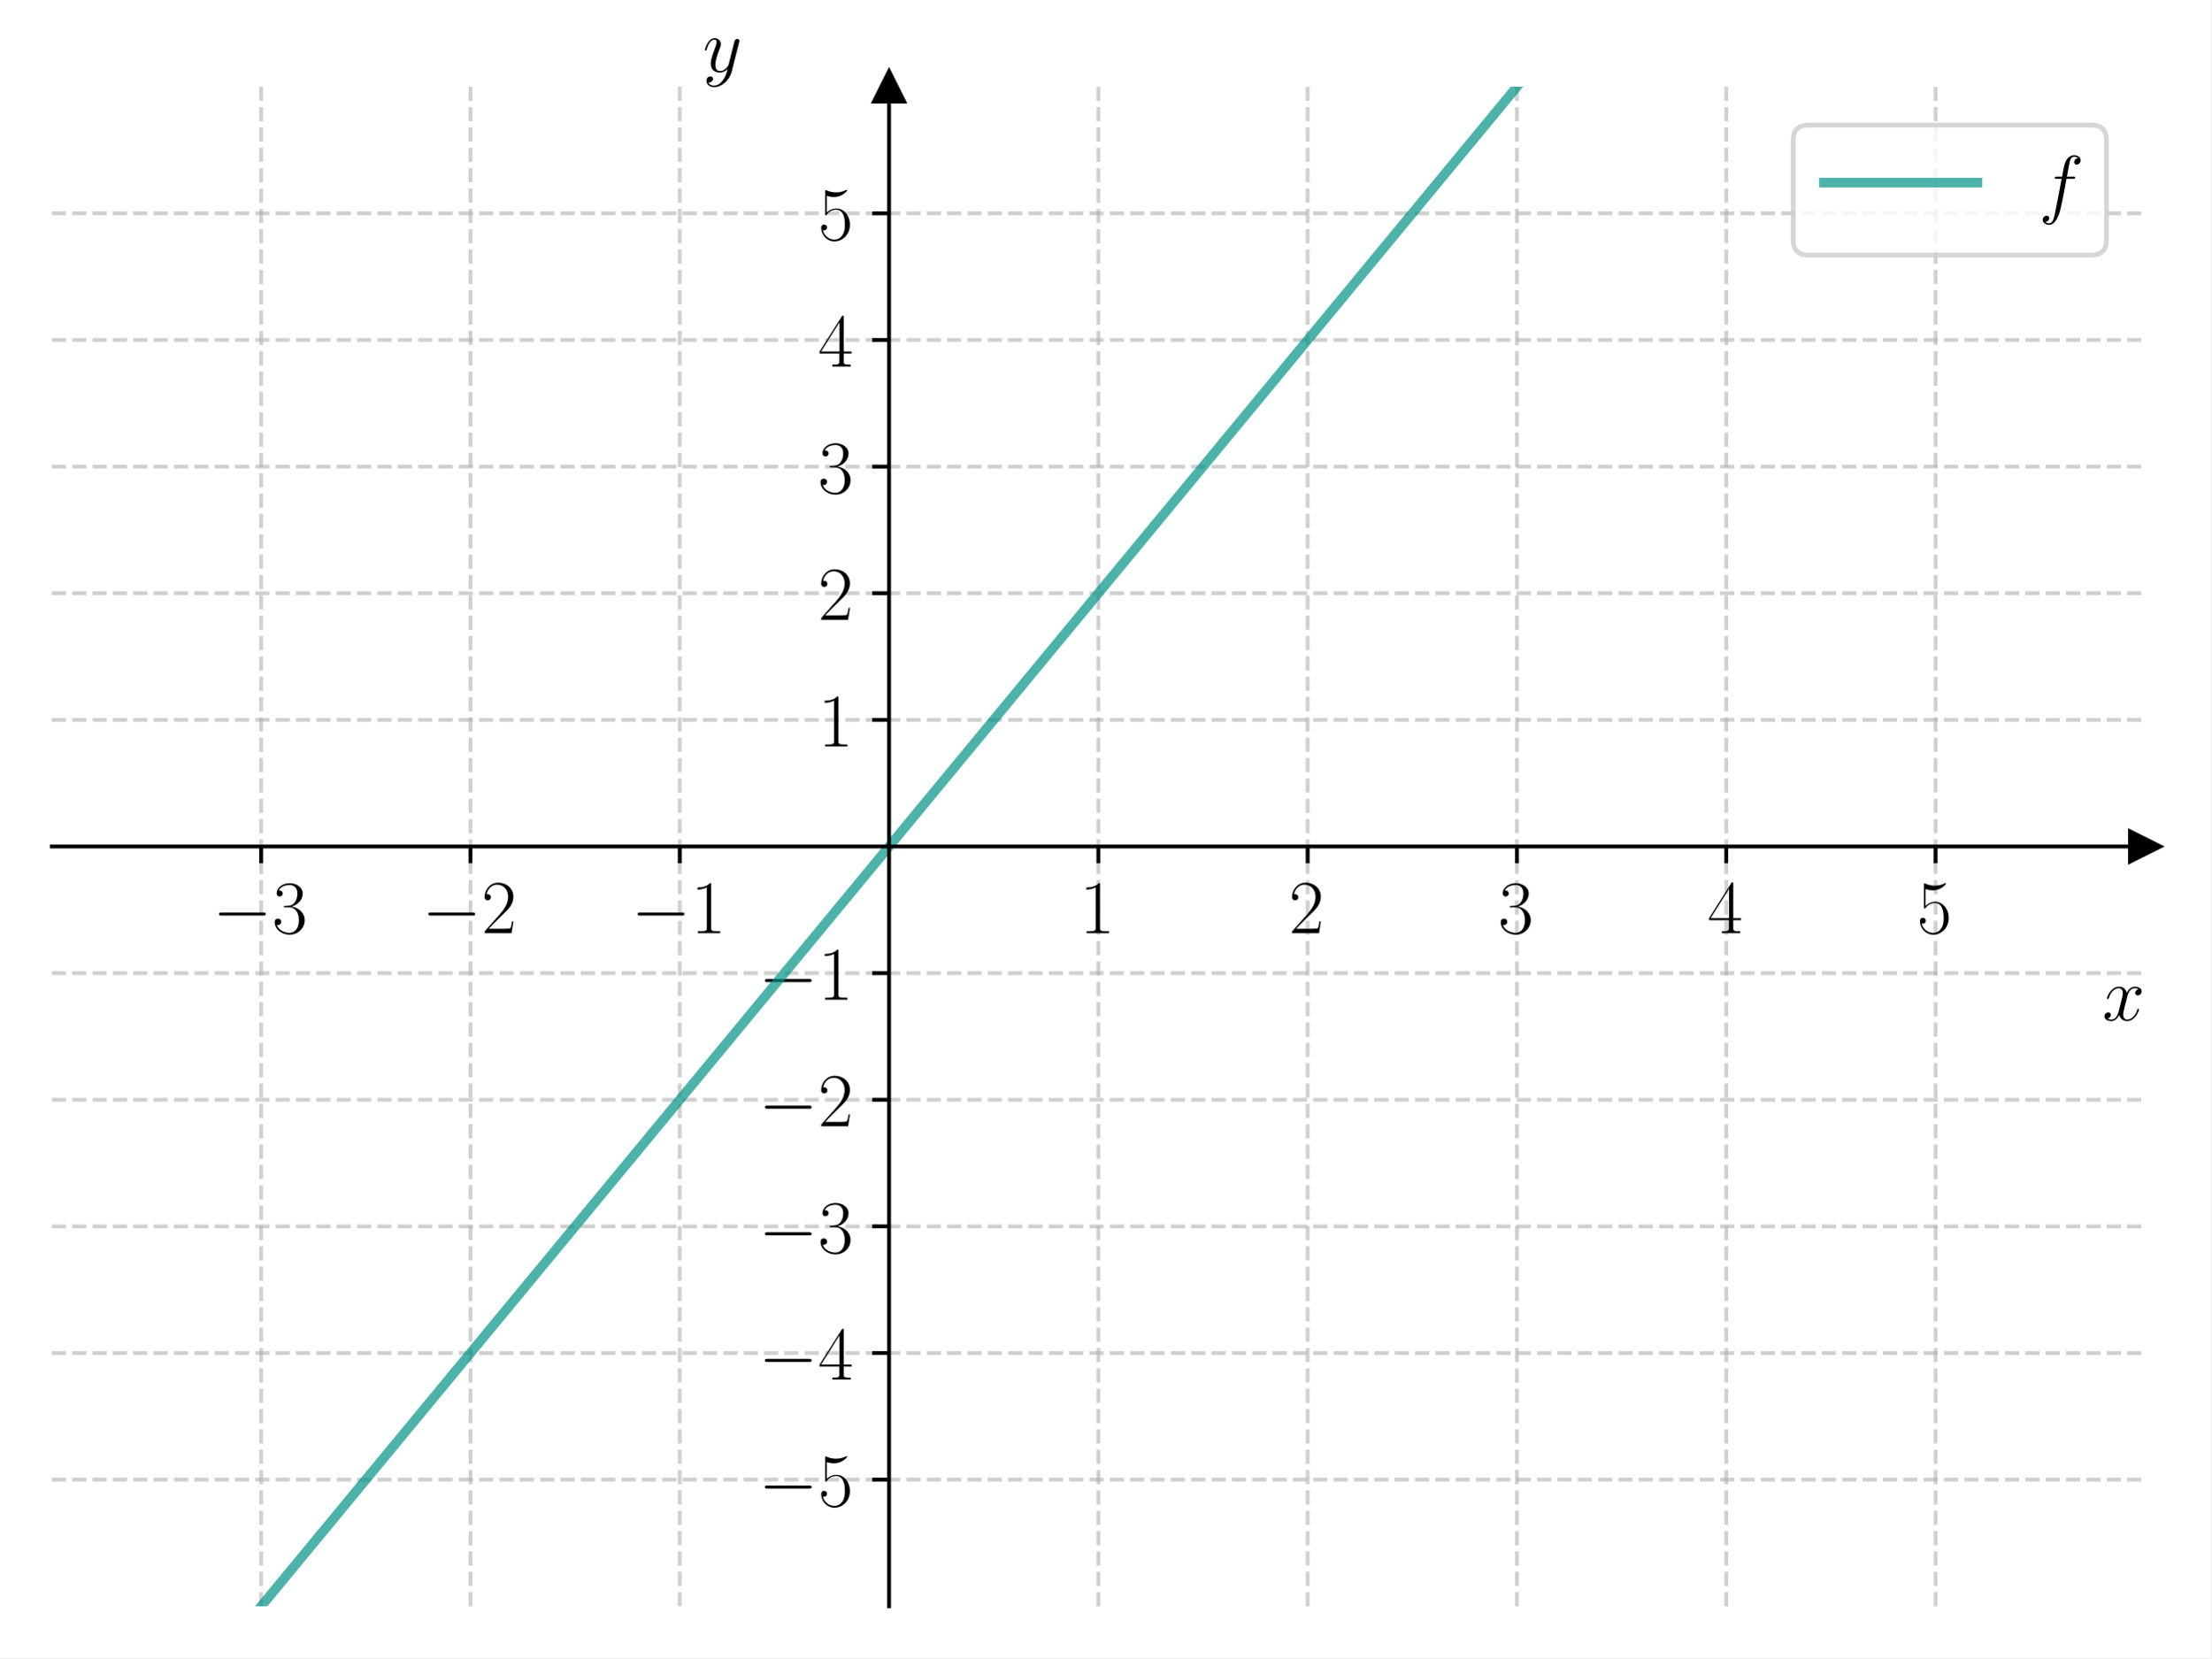
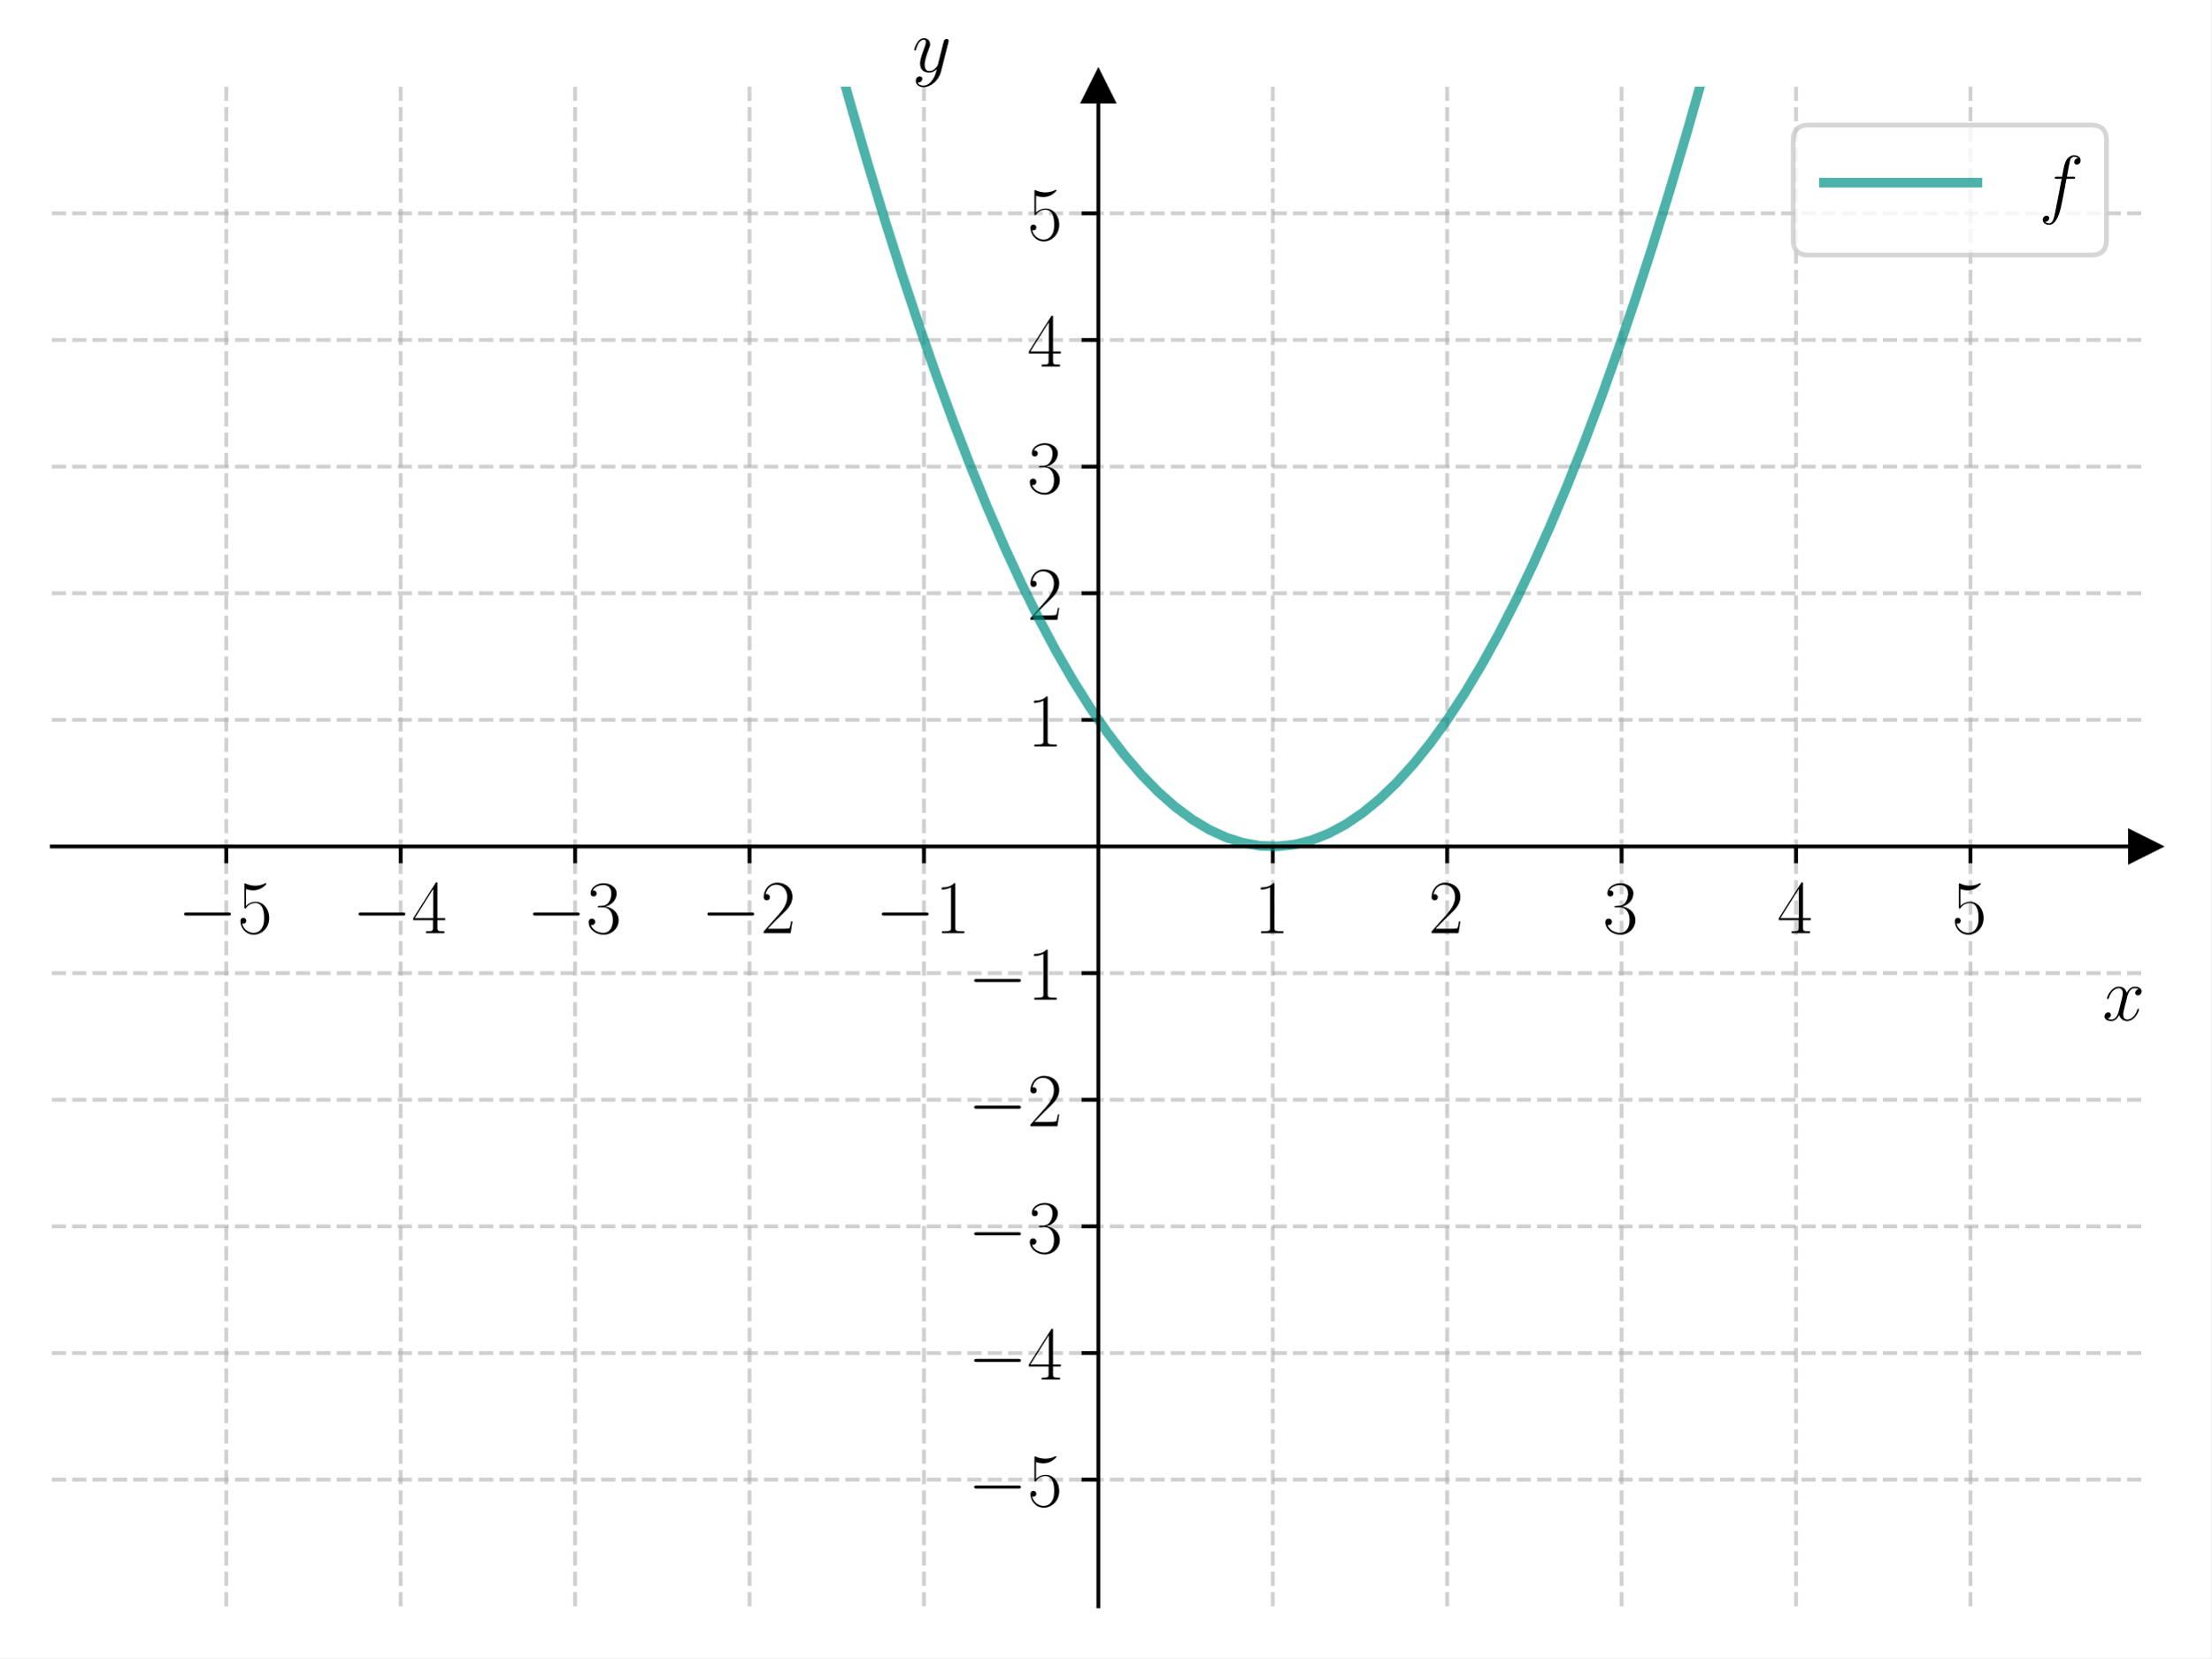
<svg xmlns="http://www.w3.org/2000/svg" xmlns:xlink="http://www.w3.org/1999/xlink" width="460.8pt" height="345.6pt" viewBox="0 0 460.8 345.6" version="1.1">
  <defs>
    <style type="text/css">*{stroke-linejoin: round; stroke-linecap: butt}</style>
  </defs>
  <g id="figure_1">
    <g id="patch_1">
      <path d="M 0 345.6  L 460.8 345.6  L 460.8 0  L 0 0  z " style="fill: #ffffff" />
    </g>
    <g id="axes_1">
      <g id="patch_2">
        <path d="M 10.8 334.8  L 447 334.8  L 447 18.065  L 10.8 18.065  z " style="fill: #ffffff" />
      </g>
      <g id="matplotlib.axis_1">
        <g id="xtick_1">
          <g id="line2d_1">
-             <path d="M 54.42 334.8  L 54.42 18.065  " clip-path="url(#pbe208bca15)" style="fill: none; stroke-dasharray: 2.96,1.28; stroke-dashoffset: 0; stroke: #b0b0b0; stroke-opacity: 0.6; stroke-width: 0.8" />
+             <path d="M 47.15 334.8  L 47.15 18.065  " clip-path="url(#p1cf243e9c7)" style="fill: none; stroke-dasharray: 2.96,1.28; stroke-dashoffset: 0; stroke: #b0b0b0; stroke-opacity: 0.6; stroke-width: 0.8" />
          </g>
          <g id="line2d_2">
            <defs>
-               <path id="m41d6894784" d="M 0 0  L 0 3.5  " style="stroke: #000000; stroke-width: 0.8" />
+               <path id="mf2993f36cc" d="M 0 0  L 0 3.5  " style="stroke: #000000; stroke-width: 0.8" />
            </defs>
            <g>
-               <use xlink:href="#m41d6894784" x="54.42" y="176.432" style="stroke: #000000; stroke-width: 0.8" />
+               <use xlink:href="#mf2993f36cc" x="47.15" y="176.432" style="stroke: #000000; stroke-width: 0.8" />
            </g>
          </g>
          <g id="text_1">
-             <g transform="translate(44.31901 194.5019) scale(0.16 -0.16)">
+             <g transform="translate(37.04901 194.5019) scale(0.16 -0.16)">
              <defs>
                <path id="CMSY10-0" d="M 4218 1472  C 4326 1472 4442 1472 4442 1600  C 4442 1728 4326 1728 4218 1728  L 755 1728  C 646 1728 531 1728 531 1600  C 531 1472 646 1472 755 1472  L 4218 1472  z " transform="scale(0.015625)" />
+                 <path id="CMR17-35" d="M 730 3692  C 794 3666 1056 3584 1325 3584  C 1920 3584 2246 3911 2432 4100  C 2432 4157 2432 4192 2394 4192  C 2387 4192 2374 4192 2323 4163  C 2099 4058 1837 3973 1517 3973  C 1325 3973 1037 3999 723 4139  C 653 4171 640 4171 634 4171  C 602 4171 595 4164 595 4037  L 595 2203  C 595 2089 595 2057 659 2057  C 691 2057 704 2070 736 2114  C 941 2401 1222 2522 1542 2522  C 1766 2522 2246 2382 2246 1289  C 2246 1085 2246 715 2054 421  C 1894 159 1645 25 1370 25  C 947 25 518 320 403 814  C 429 807 480 795 506 795  C 589 795 749 840 749 1038  C 749 1210 627 1280 506 1280  C 358 1280 262 1190 262 1011  C 262 454 704 -128 1382 -128  C 2042 -128 2669 440 2669 1264  C 2669 2030 2170 2624 1549 2624  C 1222 2624 947 2503 730 2274  L 730 3692  z " transform="scale(0.015625)" />
+               </defs>
+               <use xlink:href="#CMSY10-0" transform="scale(0.996264)" />
+               <use xlink:href="#CMR17-35" transform="translate(77.48747 0) scale(0.996264)" />
+             </g>
+           </g>
+         </g>
+         <g id="xtick_2">
+           <g id="line2d_3">
+             <path d="M 83.5 334.8  L 83.5 18.065  " clip-path="url(#p1cf243e9c7)" style="fill: none; stroke-dasharray: 2.96,1.28; stroke-dashoffset: 0; stroke: #b0b0b0; stroke-opacity: 0.6; stroke-width: 0.8" />
+           </g>
+           <g id="line2d_4">
+             <g>
+               <use xlink:href="#mf2993f36cc" x="83.5" y="176.432" style="stroke: #000000; stroke-width: 0.8" />
+             </g>
+           </g>
+           <g id="text_2">
+             <g transform="translate(73.39901 194.5019) scale(0.16 -0.16)">
+               <defs>
+                 <path id="CMR17-34" d="M 2150 4122  C 2150 4256 2144 4256 2029 4256  L 128 1254  L 128 1088  L 1779 1088  L 1779 457  C 1779 224 1766 160 1318 160  L 1197 160  L 1197 0  C 1402 0 1747 0 1965 0  C 2182 0 2528 0 2733 0  L 2733 160  L 2611 160  C 2163 160 2150 224 2150 457  L 2150 1088  L 2803 1088  L 2803 1254  L 2150 1254  L 2150 4122  z M 1798 3703  L 1798 1254  L 256 1254  L 1798 3703  z " transform="scale(0.015625)" />
+               </defs>
+               <use xlink:href="#CMSY10-0" transform="scale(0.996264)" />
+               <use xlink:href="#CMR17-34" transform="translate(77.48747 0) scale(0.996264)" />
+             </g>
+           </g>
+         </g>
+         <g id="xtick_3">
+           <g id="line2d_5">
+             <path d="M 119.85 334.8  L 119.85 18.065  " clip-path="url(#p1cf243e9c7)" style="fill: none; stroke-dasharray: 2.96,1.28; stroke-dashoffset: 0; stroke: #b0b0b0; stroke-opacity: 0.6; stroke-width: 0.8" />
+           </g>
+           <g id="line2d_6">
+             <g>
+               <use xlink:href="#mf2993f36cc" x="119.85" y="176.432" style="stroke: #000000; stroke-width: 0.8" />
+             </g>
+           </g>
+           <g id="text_3">
+             <g transform="translate(109.749 194.5019) scale(0.16 -0.16)">
+               <defs>
                <path id="CMR17-33" d="M 1414 2157  C 1984 2157 2234 1662 2234 1090  C 2234 320 1824 25 1453 25  C 1114 25 563 194 390 693  C 422 680 454 680 486 680  C 640 680 755 782 755 948  C 755 1133 614 1216 486 1216  C 378 1216 211 1165 211 926  C 211 335 787 -128 1466 -128  C 2176 -128 2720 430 2720 1085  C 2720 1707 2208 2157 1600 2227  C 2086 2328 2554 2756 2554 3329  C 2554 3820 2048 4179 1472 4179  C 890 4179 378 3829 378 3329  C 378 3110 544 3072 627 3072  C 762 3072 877 3155 877 3321  C 877 3486 762 3569 627 3569  C 602 3569 570 3569 544 3557  C 730 3959 1235 4032 1459 4032  C 1683 4032 2106 3925 2106 3320  C 2106 3143 2080 2828 1862 2550  C 1670 2304 1453 2304 1242 2284  C 1210 2284 1062 2269 1037 2269  C 992 2263 966 2257 966 2208  C 966 2163 973 2157 1101 2157  L 1414 2157  z " transform="scale(0.015625)" />
              </defs>
              <use xlink:href="#CMSY10-0" transform="scale(0.996264)" />
              <use xlink:href="#CMR17-33" transform="translate(77.48747 0) scale(0.996264)" />
            </g>
          </g>
        </g>
-         <g id="xtick_2">
-           <g id="line2d_3">
-             <path d="M 98.04 334.8  L 98.04 18.065  " clip-path="url(#pbe208bca15)" style="fill: none; stroke-dasharray: 2.96,1.28; stroke-dashoffset: 0; stroke: #b0b0b0; stroke-opacity: 0.6; stroke-width: 0.8" />
-           </g>
-           <g id="line2d_4">
-             <g>
-               <use xlink:href="#m41d6894784" x="98.04" y="176.432" style="stroke: #000000; stroke-width: 0.8" />
-             </g>
-           </g>
-           <g id="text_2">
-             <g transform="translate(87.93901 194.5019) scale(0.16 -0.16)">
+         <g id="xtick_4">
+           <g id="line2d_7">
+             <path d="M 156.2 334.8  L 156.2 18.065  " clip-path="url(#p1cf243e9c7)" style="fill: none; stroke-dasharray: 2.96,1.28; stroke-dashoffset: 0; stroke: #b0b0b0; stroke-opacity: 0.6; stroke-width: 0.8" />
+           </g>
+           <g id="line2d_8">
+             <g>
+               <use xlink:href="#mf2993f36cc" x="156.2" y="176.432" style="stroke: #000000; stroke-width: 0.8" />
+             </g>
+           </g>
+           <g id="text_4">
+             <g transform="translate(146.099 194.5019) scale(0.16 -0.16)">
              <defs>
                <path id="CMR17-32" d="M 2669 989  L 2554 989  C 2490 536 2438 459 2413 420  C 2381 369 1920 369 1830 369  L 602 369  C 832 619 1280 1072 1824 1597  C 2214 1967 2669 2402 2669 3035  C 2669 3790 2067 4224 1395 4224  C 691 4224 262 3604 262 3030  C 262 2780 448 2748 525 2748  C 589 2748 781 2787 781 3010  C 781 3207 614 3264 525 3264  C 486 3264 448 3258 422 3245  C 544 3790 915 4058 1306 4058  C 1862 4058 2227 3617 2227 3035  C 2227 2479 1901 2000 1536 1584  L 262 146  L 262 0  L 2515 0  L 2669 989  z " transform="scale(0.015625)" />
              </defs>
              <use xlink:href="#CMSY10-0" transform="scale(0.996264)" />
              <use xlink:href="#CMR17-32" transform="translate(77.48747 0) scale(0.996264)" />
            </g>
          </g>
        </g>
-         <g id="xtick_3">
-           <g id="line2d_5">
-             <path d="M 141.66 334.8  L 141.66 18.065  " clip-path="url(#pbe208bca15)" style="fill: none; stroke-dasharray: 2.96,1.28; stroke-dashoffset: 0; stroke: #b0b0b0; stroke-opacity: 0.6; stroke-width: 0.8" />
-           </g>
-           <g id="line2d_6">
-             <g>
-               <use xlink:href="#m41d6894784" x="141.66" y="176.432" style="stroke: #000000; stroke-width: 0.8" />
-             </g>
-           </g>
-           <g id="text_3">
-             <g transform="translate(131.559 194.5019) scale(0.16 -0.16)">
+         <g id="xtick_5">
+           <g id="line2d_9">
+             <path d="M 192.55 334.8  L 192.55 18.065  " clip-path="url(#p1cf243e9c7)" style="fill: none; stroke-dasharray: 2.96,1.28; stroke-dashoffset: 0; stroke: #b0b0b0; stroke-opacity: 0.6; stroke-width: 0.8" />
+           </g>
+           <g id="line2d_10">
+             <g>
+               <use xlink:href="#mf2993f36cc" x="192.55" y="176.432" style="stroke: #000000; stroke-width: 0.8" />
+             </g>
+           </g>
+           <g id="text_5">
+             <g transform="translate(182.449 194.5019) scale(0.16 -0.16)">
              <defs>
                <path id="CMR17-31" d="M 1702 4058  C 1702 4192 1696 4192 1606 4192  C 1357 3916 979 3827 621 3827  C 602 3827 570 3827 563 3808  C 557 3795 557 3782 557 3648  C 755 3648 1088 3686 1344 3839  L 1344 461  C 1344 236 1331 160 781 160  L 589 160  L 589 0  C 896 0 1216 0 1523 0  C 1830 0 2150 0 2458 0  L 2458 160  L 2266 160  C 1715 160 1702 230 1702 458  L 1702 4058  z " transform="scale(0.015625)" />
              </defs>
              <use xlink:href="#CMSY10-0" transform="scale(0.996264)" />
              <use xlink:href="#CMR17-31" transform="translate(77.48747 0) scale(0.996264)" />
            </g>
          </g>
        </g>
-         <g id="xtick_4">
-           <g id="line2d_7">
-             <path d="M 228.9 334.8  L 228.9 18.065  " clip-path="url(#pbe208bca15)" style="fill: none; stroke-dasharray: 2.96,1.28; stroke-dashoffset: 0; stroke: #b0b0b0; stroke-opacity: 0.6; stroke-width: 0.8" />
-           </g>
-           <g id="line2d_8">
-             <g>
-               <use xlink:href="#m41d6894784" x="228.9" y="176.432" style="stroke: #000000; stroke-width: 0.8" />
-             </g>
-           </g>
-           <g id="text_4">
-             <g transform="translate(224.998 194.5019) scale(0.16 -0.16)">
-               <use xlink:href="#CMR17-31" transform="scale(0.996264)" />
-             </g>
-           </g>
-         </g>
-         <g id="xtick_5">
-           <g id="line2d_9">
-             <path d="M 272.52 334.8  L 272.52 18.065  " clip-path="url(#pbe208bca15)" style="fill: none; stroke-dasharray: 2.96,1.28; stroke-dashoffset: 0; stroke: #b0b0b0; stroke-opacity: 0.6; stroke-width: 0.8" />
-           </g>
-           <g id="line2d_10">
-             <g>
-               <use xlink:href="#m41d6894784" x="272.52" y="176.432" style="stroke: #000000; stroke-width: 0.8" />
-             </g>
-           </g>
-           <g id="text_5">
-             <g transform="translate(268.618 194.5019) scale(0.16 -0.16)">
-               <use xlink:href="#CMR17-32" transform="scale(0.996264)" />
-             </g>
-           </g>
-         </g>
        <g id="xtick_6">
          <g id="line2d_11">
-             <path d="M 316.14 334.8  L 316.14 18.065  " clip-path="url(#pbe208bca15)" style="fill: none; stroke-dasharray: 2.96,1.28; stroke-dashoffset: 0; stroke: #b0b0b0; stroke-opacity: 0.6; stroke-width: 0.8" />
+             <path d="M 265.25 334.8  L 265.25 18.065  " clip-path="url(#p1cf243e9c7)" style="fill: none; stroke-dasharray: 2.96,1.28; stroke-dashoffset: 0; stroke: #b0b0b0; stroke-opacity: 0.6; stroke-width: 0.8" />
          </g>
          <g id="line2d_12">
            <g>
-               <use xlink:href="#m41d6894784" x="316.14" y="176.432" style="stroke: #000000; stroke-width: 0.8" />
+               <use xlink:href="#mf2993f36cc" x="265.25" y="176.432" style="stroke: #000000; stroke-width: 0.8" />
            </g>
          </g>
          <g id="text_6">
-             <g transform="translate(312.238 194.5019) scale(0.16 -0.16)">
-               <use xlink:href="#CMR17-33" transform="scale(0.996264)" />
+             <g transform="translate(261.348 194.5019) scale(0.16 -0.16)">
+               <use xlink:href="#CMR17-31" transform="scale(0.996264)" />
            </g>
          </g>
        </g>
        <g id="xtick_7">
          <g id="line2d_13">
-             <path d="M 359.76 334.8  L 359.76 18.065  " clip-path="url(#pbe208bca15)" style="fill: none; stroke-dasharray: 2.96,1.28; stroke-dashoffset: 0; stroke: #b0b0b0; stroke-opacity: 0.6; stroke-width: 0.8" />
+             <path d="M 301.6 334.8  L 301.6 18.065  " clip-path="url(#p1cf243e9c7)" style="fill: none; stroke-dasharray: 2.96,1.28; stroke-dashoffset: 0; stroke: #b0b0b0; stroke-opacity: 0.6; stroke-width: 0.8" />
          </g>
          <g id="line2d_14">
            <g>
-               <use xlink:href="#m41d6894784" x="359.76" y="176.432" style="stroke: #000000; stroke-width: 0.8" />
+               <use xlink:href="#mf2993f36cc" x="301.6" y="176.432" style="stroke: #000000; stroke-width: 0.8" />
            </g>
          </g>
          <g id="text_7">
-             <g transform="translate(355.858 194.5019) scale(0.16 -0.16)">
-               <defs>
-                 <path id="CMR17-34" d="M 2150 4122  C 2150 4256 2144 4256 2029 4256  L 128 1254  L 128 1088  L 1779 1088  L 1779 457  C 1779 224 1766 160 1318 160  L 1197 160  L 1197 0  C 1402 0 1747 0 1965 0  C 2182 0 2528 0 2733 0  L 2733 160  L 2611 160  C 2163 160 2150 224 2150 457  L 2150 1088  L 2803 1088  L 2803 1254  L 2150 1254  L 2150 4122  z M 1798 3703  L 1798 1254  L 256 1254  L 1798 3703  z " transform="scale(0.015625)" />
-               </defs>
-               <use xlink:href="#CMR17-34" transform="scale(0.996264)" />
+             <g transform="translate(297.698 194.5019) scale(0.16 -0.16)">
+               <use xlink:href="#CMR17-32" transform="scale(0.996264)" />
            </g>
          </g>
        </g>
        <g id="xtick_8">
          <g id="line2d_15">
-             <path d="M 403.38 334.8  L 403.38 18.065  " clip-path="url(#pbe208bca15)" style="fill: none; stroke-dasharray: 2.96,1.28; stroke-dashoffset: 0; stroke: #b0b0b0; stroke-opacity: 0.6; stroke-width: 0.8" />
+             <path d="M 337.95 334.8  L 337.95 18.065  " clip-path="url(#p1cf243e9c7)" style="fill: none; stroke-dasharray: 2.96,1.28; stroke-dashoffset: 0; stroke: #b0b0b0; stroke-opacity: 0.6; stroke-width: 0.8" />
          </g>
          <g id="line2d_16">
            <g>
-               <use xlink:href="#m41d6894784" x="403.38" y="176.432" style="stroke: #000000; stroke-width: 0.8" />
+               <use xlink:href="#mf2993f36cc" x="337.95" y="176.432" style="stroke: #000000; stroke-width: 0.8" />
            </g>
          </g>
          <g id="text_8">
-             <g transform="translate(399.478 194.5019) scale(0.16 -0.16)">
-               <defs>
-                 <path id="CMR17-35" d="M 730 3692  C 794 3666 1056 3584 1325 3584  C 1920 3584 2246 3911 2432 4100  C 2432 4157 2432 4192 2394 4192  C 2387 4192 2374 4192 2323 4163  C 2099 4058 1837 3973 1517 3973  C 1325 3973 1037 3999 723 4139  C 653 4171 640 4171 634 4171  C 602 4171 595 4164 595 4037  L 595 2203  C 595 2089 595 2057 659 2057  C 691 2057 704 2070 736 2114  C 941 2401 1222 2522 1542 2522  C 1766 2522 2246 2382 2246 1289  C 2246 1085 2246 715 2054 421  C 1894 159 1645 25 1370 25  C 947 25 518 320 403 814  C 429 807 480 795 506 795  C 589 795 749 840 749 1038  C 749 1210 627 1280 506 1280  C 358 1280 262 1190 262 1011  C 262 454 704 -128 1382 -128  C 2042 -128 2669 440 2669 1264  C 2669 2030 2170 2624 1549 2624  C 1222 2624 947 2503 730 2274  L 730 3692  z " transform="scale(0.015625)" />
-               </defs>
+             <g transform="translate(334.048 194.5019) scale(0.16 -0.16)">
+               <use xlink:href="#CMR17-33" transform="scale(0.996264)" />
+             </g>
+           </g>
+         </g>
+         <g id="xtick_9">
+           <g id="line2d_17">
+             <path d="M 374.3 334.8  L 374.3 18.065  " clip-path="url(#p1cf243e9c7)" style="fill: none; stroke-dasharray: 2.96,1.28; stroke-dashoffset: 0; stroke: #b0b0b0; stroke-opacity: 0.6; stroke-width: 0.8" />
+           </g>
+           <g id="line2d_18">
+             <g>
+               <use xlink:href="#mf2993f36cc" x="374.3" y="176.432" style="stroke: #000000; stroke-width: 0.8" />
+             </g>
+           </g>
+           <g id="text_9">
+             <g transform="translate(370.398 194.5019) scale(0.16 -0.16)">
+               <use xlink:href="#CMR17-34" transform="scale(0.996264)" />
+             </g>
+           </g>
+         </g>
+         <g id="xtick_10">
+           <g id="line2d_19">
+             <path d="M 410.65 334.8  L 410.65 18.065  " clip-path="url(#p1cf243e9c7)" style="fill: none; stroke-dasharray: 2.96,1.28; stroke-dashoffset: 0; stroke: #b0b0b0; stroke-opacity: 0.6; stroke-width: 0.8" />
+           </g>
+           <g id="line2d_20">
+             <g>
+               <use xlink:href="#mf2993f36cc" x="410.65" y="176.432" style="stroke: #000000; stroke-width: 0.8" />
+             </g>
+           </g>
+           <g id="text_10">
+             <g transform="translate(406.748 194.5019) scale(0.16 -0.16)">
              <use xlink:href="#CMR17-35" transform="scale(0.996264)" />
            </g>
          </g>
        </g>
-         <g id="text_9">
+         <g id="text_11">
          <g transform="translate(438.1306 212.6709) scale(0.16 -0.16)">
            <defs>
              <path id="CMMI12-78" d="M 3034 2606  C 2829 2567 2752 2414 2752 2293  C 2752 2139 2874 2088 2963 2088  C 3155 2088 3290 2254 3290 2427  C 3290 2695 2982 2816 2714 2816  C 2323 2816 2106 2433 2048 2312  C 1901 2816 1504 2816 1389 2816  C 736 2816 390 1980 390 1839  C 390 1814 416 1782 461 1782  C 512 1782 525 1820 538 1846  C 755 2555 1184 2689 1370 2689  C 1658 2689 1715 2420 1715 2267  C 1715 2127 1677 1980 1600 1673  L 1382 798  C 1286 415 1101 64 762 64  C 730 64 570 64 435 147  C 666 192 717 383 717 460  C 717 588 621 664 499 664  C 346 664 179 530 179 326  C 179 57 480 -64 755 -64  C 1062 -64 1280 179 1414 441  C 1517 64 1837 -64 2074 -64  C 2726 -64 3072 773 3072 913  C 3072 945 3046 971 3008 971  C 2950 971 2944 939 2925 888  C 2752 326 2381 64 2093 64  C 1869 64 1747 230 1747 492  C 1747 632 1773 734 1875 1156  L 2099 2024  C 2195 2408 2413 2689 2707 2689  C 2720 2689 2899 2689 3034 2606  z " transform="scale(0.015625)" />
            </defs>
            <use xlink:href="#CMMI12-78" transform="scale(0.996264)" />
          </g>
        </g>
      </g>
      <g id="matplotlib.axis_2">
        <g id="ytick_1">
-           <g id="line2d_17">
-             <path d="M 10.8 308.405  L 447 308.405  " clip-path="url(#pbe208bca15)" style="fill: none; stroke-dasharray: 2.96,1.28; stroke-dashoffset: 0; stroke: #b0b0b0; stroke-opacity: 0.6; stroke-width: 0.8" />
-           </g>
-           <g id="line2d_18">
+           <g id="line2d_21">
+             <path d="M 10.8 308.405  L 447 308.405  " clip-path="url(#p1cf243e9c7)" style="fill: none; stroke-dasharray: 2.96,1.28; stroke-dashoffset: 0; stroke: #b0b0b0; stroke-opacity: 0.6; stroke-width: 0.8" />
+           </g>
+           <g id="line2d_22">
            <defs>
-               <path id="mbd3aa8bf26" d="M 0 0  L -3.5 0  " style="stroke: #000000; stroke-width: 0.8" />
+               <path id="mccd5adf191" d="M 0 0  L -3.5 0  " style="stroke: #000000; stroke-width: 0.8" />
            </defs>
            <g>
-               <use xlink:href="#mbd3aa8bf26" x="185.28" y="308.405" style="stroke: #000000; stroke-width: 0.8" />
-             </g>
-           </g>
-           <g id="text_10">
-             <g transform="translate(158.078 313.9402) scale(0.16 -0.16)">
+               <use xlink:href="#mccd5adf191" x="228.9" y="308.405" style="stroke: #000000; stroke-width: 0.8" />
+             </g>
+           </g>
+           <g id="text_12">
+             <g transform="translate(201.698 313.9402) scale(0.16 -0.16)">
              <use xlink:href="#CMSY10-0" transform="scale(0.996264)" />
              <use xlink:href="#CMR17-35" transform="translate(77.48747 0) scale(0.996264)" />
            </g>
          </g>
        </g>
        <g id="ytick_2">
-           <g id="line2d_19">
-             <path d="M 10.8 282.011  L 447 282.011  " clip-path="url(#pbe208bca15)" style="fill: none; stroke-dasharray: 2.96,1.28; stroke-dashoffset: 0; stroke: #b0b0b0; stroke-opacity: 0.6; stroke-width: 0.8" />
-           </g>
-           <g id="line2d_20">
-             <g>
-               <use xlink:href="#mbd3aa8bf26" x="185.28" y="282.011" style="stroke: #000000; stroke-width: 0.8" />
-             </g>
-           </g>
-           <g id="text_11">
-             <g transform="translate(158.078 287.5455) scale(0.16 -0.16)">
+           <g id="line2d_23">
+             <path d="M 10.8 282.011  L 447 282.011  " clip-path="url(#p1cf243e9c7)" style="fill: none; stroke-dasharray: 2.96,1.28; stroke-dashoffset: 0; stroke: #b0b0b0; stroke-opacity: 0.6; stroke-width: 0.8" />
+           </g>
+           <g id="line2d_24">
+             <g>
+               <use xlink:href="#mccd5adf191" x="228.9" y="282.011" style="stroke: #000000; stroke-width: 0.8" />
+             </g>
+           </g>
+           <g id="text_13">
+             <g transform="translate(201.698 287.5455) scale(0.16 -0.16)">
              <use xlink:href="#CMSY10-0" transform="scale(0.996264)" />
              <use xlink:href="#CMR17-34" transform="translate(77.48747 0) scale(0.996264)" />
            </g>
          </g>
        </g>
        <g id="ytick_3">
-           <g id="line2d_21">
-             <path d="M 10.8 255.616  L 447 255.616  " clip-path="url(#pbe208bca15)" style="fill: none; stroke-dasharray: 2.96,1.28; stroke-dashoffset: 0; stroke: #b0b0b0; stroke-opacity: 0.6; stroke-width: 0.8" />
-           </g>
-           <g id="line2d_22">
-             <g>
-               <use xlink:href="#mbd3aa8bf26" x="185.28" y="255.616" style="stroke: #000000; stroke-width: 0.8" />
-             </g>
-           </g>
-           <g id="text_12">
-             <g transform="translate(158.078 261.1509) scale(0.16 -0.16)">
+           <g id="line2d_25">
+             <path d="M 10.8 255.616  L 447 255.616  " clip-path="url(#p1cf243e9c7)" style="fill: none; stroke-dasharray: 2.96,1.28; stroke-dashoffset: 0; stroke: #b0b0b0; stroke-opacity: 0.6; stroke-width: 0.8" />
+           </g>
+           <g id="line2d_26">
+             <g>
+               <use xlink:href="#mccd5adf191" x="228.9" y="255.616" style="stroke: #000000; stroke-width: 0.8" />
+             </g>
+           </g>
+           <g id="text_14">
+             <g transform="translate(201.698 261.1509) scale(0.16 -0.16)">
              <use xlink:href="#CMSY10-0" transform="scale(0.996264)" />
              <use xlink:href="#CMR17-33" transform="translate(77.48747 0) scale(0.996264)" />
            </g>
          </g>
        </g>
        <g id="ytick_4">
-           <g id="line2d_23">
-             <path d="M 10.8 229.222  L 447 229.222  " clip-path="url(#pbe208bca15)" style="fill: none; stroke-dasharray: 2.96,1.28; stroke-dashoffset: 0; stroke: #b0b0b0; stroke-opacity: 0.6; stroke-width: 0.8" />
-           </g>
-           <g id="line2d_24">
-             <g>
-               <use xlink:href="#mbd3aa8bf26" x="185.28" y="229.222" style="stroke: #000000; stroke-width: 0.8" />
-             </g>
-           </g>
-           <g id="text_13">
-             <g transform="translate(158.078 234.7563) scale(0.16 -0.16)">
+           <g id="line2d_27">
+             <path d="M 10.8 229.222  L 447 229.222  " clip-path="url(#p1cf243e9c7)" style="fill: none; stroke-dasharray: 2.96,1.28; stroke-dashoffset: 0; stroke: #b0b0b0; stroke-opacity: 0.6; stroke-width: 0.8" />
+           </g>
+           <g id="line2d_28">
+             <g>
+               <use xlink:href="#mccd5adf191" x="228.9" y="229.222" style="stroke: #000000; stroke-width: 0.8" />
+             </g>
+           </g>
+           <g id="text_15">
+             <g transform="translate(201.698 234.7563) scale(0.16 -0.16)">
              <use xlink:href="#CMSY10-0" transform="scale(0.996264)" />
              <use xlink:href="#CMR17-32" transform="translate(77.48747 0) scale(0.996264)" />
            </g>
          </g>
        </g>
        <g id="ytick_5">
-           <g id="line2d_25">
-             <path d="M 10.8 202.827  L 447 202.827  " clip-path="url(#pbe208bca15)" style="fill: none; stroke-dasharray: 2.96,1.28; stroke-dashoffset: 0; stroke: #b0b0b0; stroke-opacity: 0.6; stroke-width: 0.8" />
-           </g>
-           <g id="line2d_26">
-             <g>
-               <use xlink:href="#mbd3aa8bf26" x="185.28" y="202.827" style="stroke: #000000; stroke-width: 0.8" />
-             </g>
-           </g>
-           <g id="text_14">
-             <g transform="translate(158.078 208.3617) scale(0.16 -0.16)">
+           <g id="line2d_29">
+             <path d="M 10.8 202.827  L 447 202.827  " clip-path="url(#p1cf243e9c7)" style="fill: none; stroke-dasharray: 2.96,1.28; stroke-dashoffset: 0; stroke: #b0b0b0; stroke-opacity: 0.6; stroke-width: 0.8" />
+           </g>
+           <g id="line2d_30">
+             <g>
+               <use xlink:href="#mccd5adf191" x="228.9" y="202.827" style="stroke: #000000; stroke-width: 0.8" />
+             </g>
+           </g>
+           <g id="text_16">
+             <g transform="translate(201.698 208.3617) scale(0.16 -0.16)">
              <use xlink:href="#CMSY10-0" transform="scale(0.996264)" />
              <use xlink:href="#CMR17-31" transform="translate(77.48747 0) scale(0.996264)" />
            </g>
          </g>
        </g>
        <g id="ytick_6">
-           <g id="line2d_27">
-             <path d="M 10.8 150.038  L 447 150.038  " clip-path="url(#pbe208bca15)" style="fill: none; stroke-dasharray: 2.96,1.28; stroke-dashoffset: 0; stroke: #b0b0b0; stroke-opacity: 0.6; stroke-width: 0.8" />
-           </g>
-           <g id="line2d_28">
-             <g>
-               <use xlink:href="#mbd3aa8bf26" x="185.28" y="150.038" style="stroke: #000000; stroke-width: 0.8" />
-             </g>
-           </g>
-           <g id="text_15">
-             <g transform="translate(170.476 155.5724) scale(0.16 -0.16)">
+           <g id="line2d_31">
+             <path d="M 10.8 150.038  L 447 150.038  " clip-path="url(#p1cf243e9c7)" style="fill: none; stroke-dasharray: 2.96,1.28; stroke-dashoffset: 0; stroke: #b0b0b0; stroke-opacity: 0.6; stroke-width: 0.8" />
+           </g>
+           <g id="line2d_32">
+             <g>
+               <use xlink:href="#mccd5adf191" x="228.9" y="150.038" style="stroke: #000000; stroke-width: 0.8" />
+             </g>
+           </g>
+           <g id="text_17">
+             <g transform="translate(214.096 155.5724) scale(0.16 -0.16)">
              <use xlink:href="#CMR17-31" transform="scale(0.996264)" />
            </g>
          </g>
        </g>
        <g id="ytick_7">
-           <g id="line2d_29">
-             <path d="M 10.8 123.643  L 447 123.643  " clip-path="url(#pbe208bca15)" style="fill: none; stroke-dasharray: 2.96,1.28; stroke-dashoffset: 0; stroke: #b0b0b0; stroke-opacity: 0.6; stroke-width: 0.8" />
-           </g>
-           <g id="line2d_30">
-             <g>
-               <use xlink:href="#mbd3aa8bf26" x="185.28" y="123.643" style="stroke: #000000; stroke-width: 0.8" />
-             </g>
-           </g>
-           <g id="text_16">
-             <g transform="translate(170.476 129.1778) scale(0.16 -0.16)">
+           <g id="line2d_33">
+             <path d="M 10.8 123.643  L 447 123.643  " clip-path="url(#p1cf243e9c7)" style="fill: none; stroke-dasharray: 2.96,1.28; stroke-dashoffset: 0; stroke: #b0b0b0; stroke-opacity: 0.6; stroke-width: 0.8" />
+           </g>
+           <g id="line2d_34">
+             <g>
+               <use xlink:href="#mccd5adf191" x="228.9" y="123.643" style="stroke: #000000; stroke-width: 0.8" />
+             </g>
+           </g>
+           <g id="text_18">
+             <g transform="translate(214.096 129.1778) scale(0.16 -0.16)">
              <use xlink:href="#CMR17-32" transform="scale(0.996264)" />
            </g>
          </g>
        </g>
        <g id="ytick_8">
-           <g id="line2d_31">
-             <path d="M 10.8 97.248  L 447 97.248  " clip-path="url(#pbe208bca15)" style="fill: none; stroke-dasharray: 2.96,1.28; stroke-dashoffset: 0; stroke: #b0b0b0; stroke-opacity: 0.6; stroke-width: 0.8" />
-           </g>
-           <g id="line2d_32">
-             <g>
-               <use xlink:href="#mbd3aa8bf26" x="185.28" y="97.248" style="stroke: #000000; stroke-width: 0.8" />
-             </g>
-           </g>
-           <g id="text_17">
-             <g transform="translate(170.476 102.7832) scale(0.16 -0.16)">
+           <g id="line2d_35">
+             <path d="M 10.8 97.248  L 447 97.248  " clip-path="url(#p1cf243e9c7)" style="fill: none; stroke-dasharray: 2.96,1.28; stroke-dashoffset: 0; stroke: #b0b0b0; stroke-opacity: 0.6; stroke-width: 0.8" />
+           </g>
+           <g id="line2d_36">
+             <g>
+               <use xlink:href="#mccd5adf191" x="228.9" y="97.248" style="stroke: #000000; stroke-width: 0.8" />
+             </g>
+           </g>
+           <g id="text_19">
+             <g transform="translate(214.096 102.7832) scale(0.16 -0.16)">
              <use xlink:href="#CMR17-33" transform="scale(0.996264)" />
            </g>
          </g>
        </g>
        <g id="ytick_9">
-           <g id="line2d_33">
-             <path d="M 10.8 70.854  L 447 70.854  " clip-path="url(#pbe208bca15)" style="fill: none; stroke-dasharray: 2.96,1.28; stroke-dashoffset: 0; stroke: #b0b0b0; stroke-opacity: 0.6; stroke-width: 0.8" />
-           </g>
-           <g id="line2d_34">
-             <g>
-               <use xlink:href="#mbd3aa8bf26" x="185.28" y="70.854" style="stroke: #000000; stroke-width: 0.8" />
-             </g>
-           </g>
-           <g id="text_18">
-             <g transform="translate(170.476 76.38857) scale(0.16 -0.16)">
+           <g id="line2d_37">
+             <path d="M 10.8 70.854  L 447 70.854  " clip-path="url(#p1cf243e9c7)" style="fill: none; stroke-dasharray: 2.96,1.28; stroke-dashoffset: 0; stroke: #b0b0b0; stroke-opacity: 0.6; stroke-width: 0.8" />
+           </g>
+           <g id="line2d_38">
+             <g>
+               <use xlink:href="#mccd5adf191" x="228.9" y="70.854" style="stroke: #000000; stroke-width: 0.8" />
+             </g>
+           </g>
+           <g id="text_20">
+             <g transform="translate(214.096 76.38857) scale(0.16 -0.16)">
              <use xlink:href="#CMR17-34" transform="scale(0.996264)" />
            </g>
          </g>
        </g>
        <g id="ytick_10">
-           <g id="line2d_35">
-             <path d="M 10.8 44.459  L 447 44.459  " clip-path="url(#pbe208bca15)" style="fill: none; stroke-dasharray: 2.96,1.28; stroke-dashoffset: 0; stroke: #b0b0b0; stroke-opacity: 0.6; stroke-width: 0.8" />
-           </g>
-           <g id="line2d_36">
-             <g>
-               <use xlink:href="#mbd3aa8bf26" x="185.28" y="44.459" style="stroke: #000000; stroke-width: 0.8" />
-             </g>
-           </g>
-           <g id="text_19">
-             <g transform="translate(170.476 49.99395) scale(0.16 -0.16)">
+           <g id="line2d_39">
+             <path d="M 10.8 44.459  L 447 44.459  " clip-path="url(#p1cf243e9c7)" style="fill: none; stroke-dasharray: 2.96,1.28; stroke-dashoffset: 0; stroke: #b0b0b0; stroke-opacity: 0.6; stroke-width: 0.8" />
+           </g>
+           <g id="line2d_40">
+             <g>
+               <use xlink:href="#mccd5adf191" x="228.9" y="44.459" style="stroke: #000000; stroke-width: 0.8" />
+             </g>
+           </g>
+           <g id="text_21">
+             <g transform="translate(214.096 49.99395) scale(0.16 -0.16)">
              <use xlink:href="#CMR17-35" transform="scale(0.996264)" />
            </g>
          </g>
        </g>
-         <g id="text_20">
-           <g transform="translate(146.4677 14.96506) scale(0.16 -0.16)">
+         <g id="text_22">
+           <g transform="translate(190.0877 14.96506) scale(0.16 -0.16)">
            <defs>
              <path id="CMMI12-79" d="M 1683 -700  C 1510 -939 1261 -1152 947 -1152  C 870 -1152 563 -1152 467 -889  C 486 -895 518 -895 531 -895  C 723 -895 851 -729 851 -582  C 851 -435 730 -384 634 -384  C 531 -384 307 -458 307 -759  C 307 -1071 582 -1286 947 -1286  C 1587 -1286 2234 -700 2413 6  L 3040 2485  C 3046 2517 3059 2556 3059 2594  C 3059 2689 2982 2753 2886 2753  C 2829 2753 2694 2727 2643 2535  L 2170 658  C 2138 543 2138 530 2086 460  C 1958 281 1747 64 1440 64  C 1082 64 1050 415 1050 588  C 1050 952 1222 1443 1395 1903  C 1466 2088 1504 2178 1504 2305  C 1504 2574 1312 2816 998 2816  C 410 2816 173 1890 173 1839  C 173 1814 198 1782 243 1782  C 301 1782 307 1807 333 1897  C 486 2433 730 2689 979 2689  C 1037 2689 1146 2689 1146 2478  C 1146 2312 1075 2127 979 1884  C 666 1047 666 837 666 683  C 666 77 1101 -64 1421 -64  C 1606 -64 1837 -6 2061 230  L 2067 224  C 1971 -147 1907 -392 1683 -700  z " transform="scale(0.015625)" />
            </defs>
            <use xlink:href="#CMMI12-79" transform="scale(0.996264)" />
          </g>
        </g>
      </g>
-       <g id="line2d_37">
+       <g id="line2d_41">
        <defs>
-           <path id="m6a9b4a3693" d="M 3 0  L -3 -3  L -3 3  z " style="stroke: #000000; stroke-linejoin: miter" />
+           <path id="mb5a6d4083d" d="M 3 0  L -3 -3  L -3 3  z " style="stroke: #000000; stroke-linejoin: miter" />
        </defs>
        <g>
-           <use xlink:href="#m6a9b4a3693" x="447" y="176.432" style="stroke: #000000; stroke-linejoin: miter" />
-         </g>
-       </g>
-       <g id="line2d_38">
+           <use xlink:href="#mb5a6d4083d" x="447" y="176.432" style="stroke: #000000; stroke-linejoin: miter" />
+         </g>
+       </g>
+       <g id="line2d_42">
        <defs>
-           <path id="m0985e6c4a3" d="M 0 -3  L -3 3  L 3 3  z " style="stroke: #000000; stroke-linejoin: miter" />
+           <path id="m5278cefa82" d="M 0 -3  L -3 3  L 3 3  z " style="stroke: #000000; stroke-linejoin: miter" />
        </defs>
        <g>
-           <use xlink:href="#m0985e6c4a3" x="185.28" y="18.065" style="stroke: #000000; stroke-linejoin: miter" />
-         </g>
-       </g>
-       <g id="line2d_39">
-         <path d="M 44.67 346.6  L 46.702 344.14  L 50.966 338.98  L 55.23 333.82  L 59.494 328.659  L 63.758 323.499  L 68.022 318.339  L 72.286 313.179  L 76.55 308.018  L 80.814 302.858  L 85.078 297.698  L 89.342 292.538  L 93.606 287.377  L 97.869 282.217  L 102.133 277.057  L 106.397 271.897  L 110.661 266.736  L 114.925 261.576  L 119.189 256.416  L 123.453 251.256  L 127.717 246.095  L 131.981 240.935  L 136.245 235.775  L 140.509 230.615  L 144.773 225.455  L 149.037 220.294  L 153.301 215.134  L 157.564 209.974  L 161.828 204.814  L 166.092 199.653  L 170.356 194.493  L 174.62 189.333  L 178.884 184.173  L 183.148 179.012  L 187.412 173.852  L 191.676 168.692  L 195.94 163.532  L 200.204 158.371  L 204.468 153.211  L 208.732 148.051  L 212.996 142.891  L 217.259 137.73  L 221.523 132.57  L 225.787 127.41  L 230.051 122.25  L 234.315 117.09  L 238.579 111.929  L 242.843 106.769  L 247.107 101.609  L 251.371 96.449  L 255.635 91.288  L 259.899 86.128  L 264.163 80.968  L 268.427 75.808  L 272.691 70.647  L 276.954 65.487  L 281.218 60.327  L 285.482 55.167  L 289.746 50.006  L 294.01 44.846  L 298.274 39.686  L 302.538 34.526  L 306.802 29.365  L 311.066 24.205  L 315.33 19.045  L 319.594 13.885  L 323.858 8.725  L 328.122 3.564  L 331.893 -1  " clip-path="url(#pbe208bca15)" style="fill: none; stroke: #029386; stroke-opacity: 0.7; stroke-width: 2; stroke-linecap: square" />
+           <use xlink:href="#m5278cefa82" x="228.9" y="18.065" style="stroke: #000000; stroke-linejoin: miter" />
+         </g>
+       </g>
+       <g id="line2d_43">
+         <path d="M 171.015 -1  L 173.824 9.46  L 177.378 22.187  L 180.931 34.409  L 184.484 46.127  L 188.037 57.34  L 191.591 68.049  L 195.144 78.253  L 198.697 87.953  L 202.25 97.149  L 205.804 105.84  L 209.357 114.027  L 212.91 121.709  L 216.464 128.887  L 220.017 135.561  L 223.57 141.73  L 227.123 147.394  L 230.677 152.555  L 234.23 157.211  L 237.783 161.362  L 241.336 165.009  L 244.89 168.151  L 248.443 170.79  L 251.996 172.923  L 255.55 174.553  L 259.103 175.677  L 262.656 176.298  L 266.209 176.414  L 269.763 176.025  L 273.316 175.133  L 276.869 173.735  L 280.422 171.834  L 283.976 169.428  L 287.529 166.517  L 291.082 163.102  L 294.636 159.183  L 298.189 154.759  L 301.742 149.831  L 305.295 144.398  L 308.849 138.461  L 312.402 132.02  L 315.955 125.074  L 319.509 117.623  L 323.062 109.669  L 326.615 101.21  L 330.168 92.246  L 333.722 82.778  L 337.275 72.806  L 340.828 62.329  L 344.381 51.347  L 347.935 39.862  L 351.488 27.872  L 355.041 15.377  L 358.595 2.378  L 359.483 -1  " clip-path="url(#p1cf243e9c7)" style="fill: none; stroke: #029386; stroke-opacity: 0.7; stroke-width: 2; stroke-linecap: square" />
      </g>
      <g id="patch_3">
-         <path d="M 185.28 334.8  L 185.28 18.065  " style="fill: none; stroke: #000000; stroke-width: 0.8; stroke-linejoin: miter; stroke-linecap: square" />
+         <path d="M 228.9 334.8  L 228.9 18.065  " style="fill: none; stroke: #000000; stroke-width: 0.8; stroke-linejoin: miter; stroke-linecap: square" />
      </g>
      <g id="patch_4">
        <path d="M 447 334.8  L 447 18.065  " style="fill: none" />
      </g>
      <g id="patch_5">
        <path d="M 10.8 176.432  L 447 176.432  " style="fill: none; stroke: #000000; stroke-width: 0.8; stroke-linejoin: miter; stroke-linecap: square" />
      </g>
      <g id="patch_6">
        <path d="M 10.8 18.065  L 447 18.065  " style="fill: none" />
      </g>
      <g id="legend_1">
        <g id="patch_7">
          <path d="M 376.907 53.164  L 435.8 53.164  Q 439 53.164 439 49.964  L 439 29.265  Q 439 26.065 435.8 26.065  L 376.907 26.065  Q 373.707 26.065 373.707 29.265  L 373.707 49.964  Q 373.707 53.164 376.907 53.164  z " style="fill: #ffffff; opacity: 0.8; stroke: #cccccc; stroke-linejoin: miter" />
        </g>
-         <g id="line2d_40">
+         <g id="line2d_44">
          <path d="M 380.107 38.065  L 396.107 38.065  L 412.107 38.065  " style="fill: none; stroke: #029386; stroke-opacity: 0.7; stroke-width: 2; stroke-linecap: square" />
        </g>
-         <g id="text_21">
+         <g id="text_23">
          <g transform="translate(424.9067 43.66453) scale(0.16 -0.16)">
            <defs>
              <path id="CMMI12-66" d="M 2854 2566  C 2982 2566 3034 2566 3034 2688  C 3034 2752 2982 2752 2867 2752  L 2349 2752  C 2470 3429 2560 3897 2611 4107  C 2650 4265 2784 4416 2950 4416  C 3085 4416 3219 4358 3283 4298  C 3034 4272 2957 4082 2957 3969  C 2957 3837 3053 3759 3174 3759  C 3302 3759 3494 3870 3494 4119  C 3494 4393 3226 4544 2944 4544  C 2669 4544 2400 4334 2272 4078  C 2157 3848 2093 3611 1946 2752  L 1517 2752  C 1395 2752 1331 2752 1331 2637  C 1331 2566 1370 2566 1498 2566  L 1907 2566  C 1792 1976 1530 542 1382 -137  C 1274 -689 1178 -1152 858 -1152  C 838 -1152 653 -1152 538 -1031  C 864 -1005 864 -726 864 -720  C 864 -593 768 -517 646 -517  C 518 -517 326 -625 326 -867  C 326 -1140 608 -1280 858 -1280  C 1510 -1280 1779 -118 1850 199  C 1965 688 2278 2376 2310 2566  L 2854 2566  z " transform="scale(0.015625)" />
            </defs>
            <use xlink:href="#CMMI12-66" transform="scale(0.996264)" />
          </g>
        </g>
      </g>
    </g>
  </g>
  <defs>
-     <clipPath id="pbe208bca15">
+     <clipPath id="p1cf243e9c7">
      <rect x="10.8" y="18.065" width="436.2" height="316.735" />
    </clipPath>
  </defs>
</svg>
